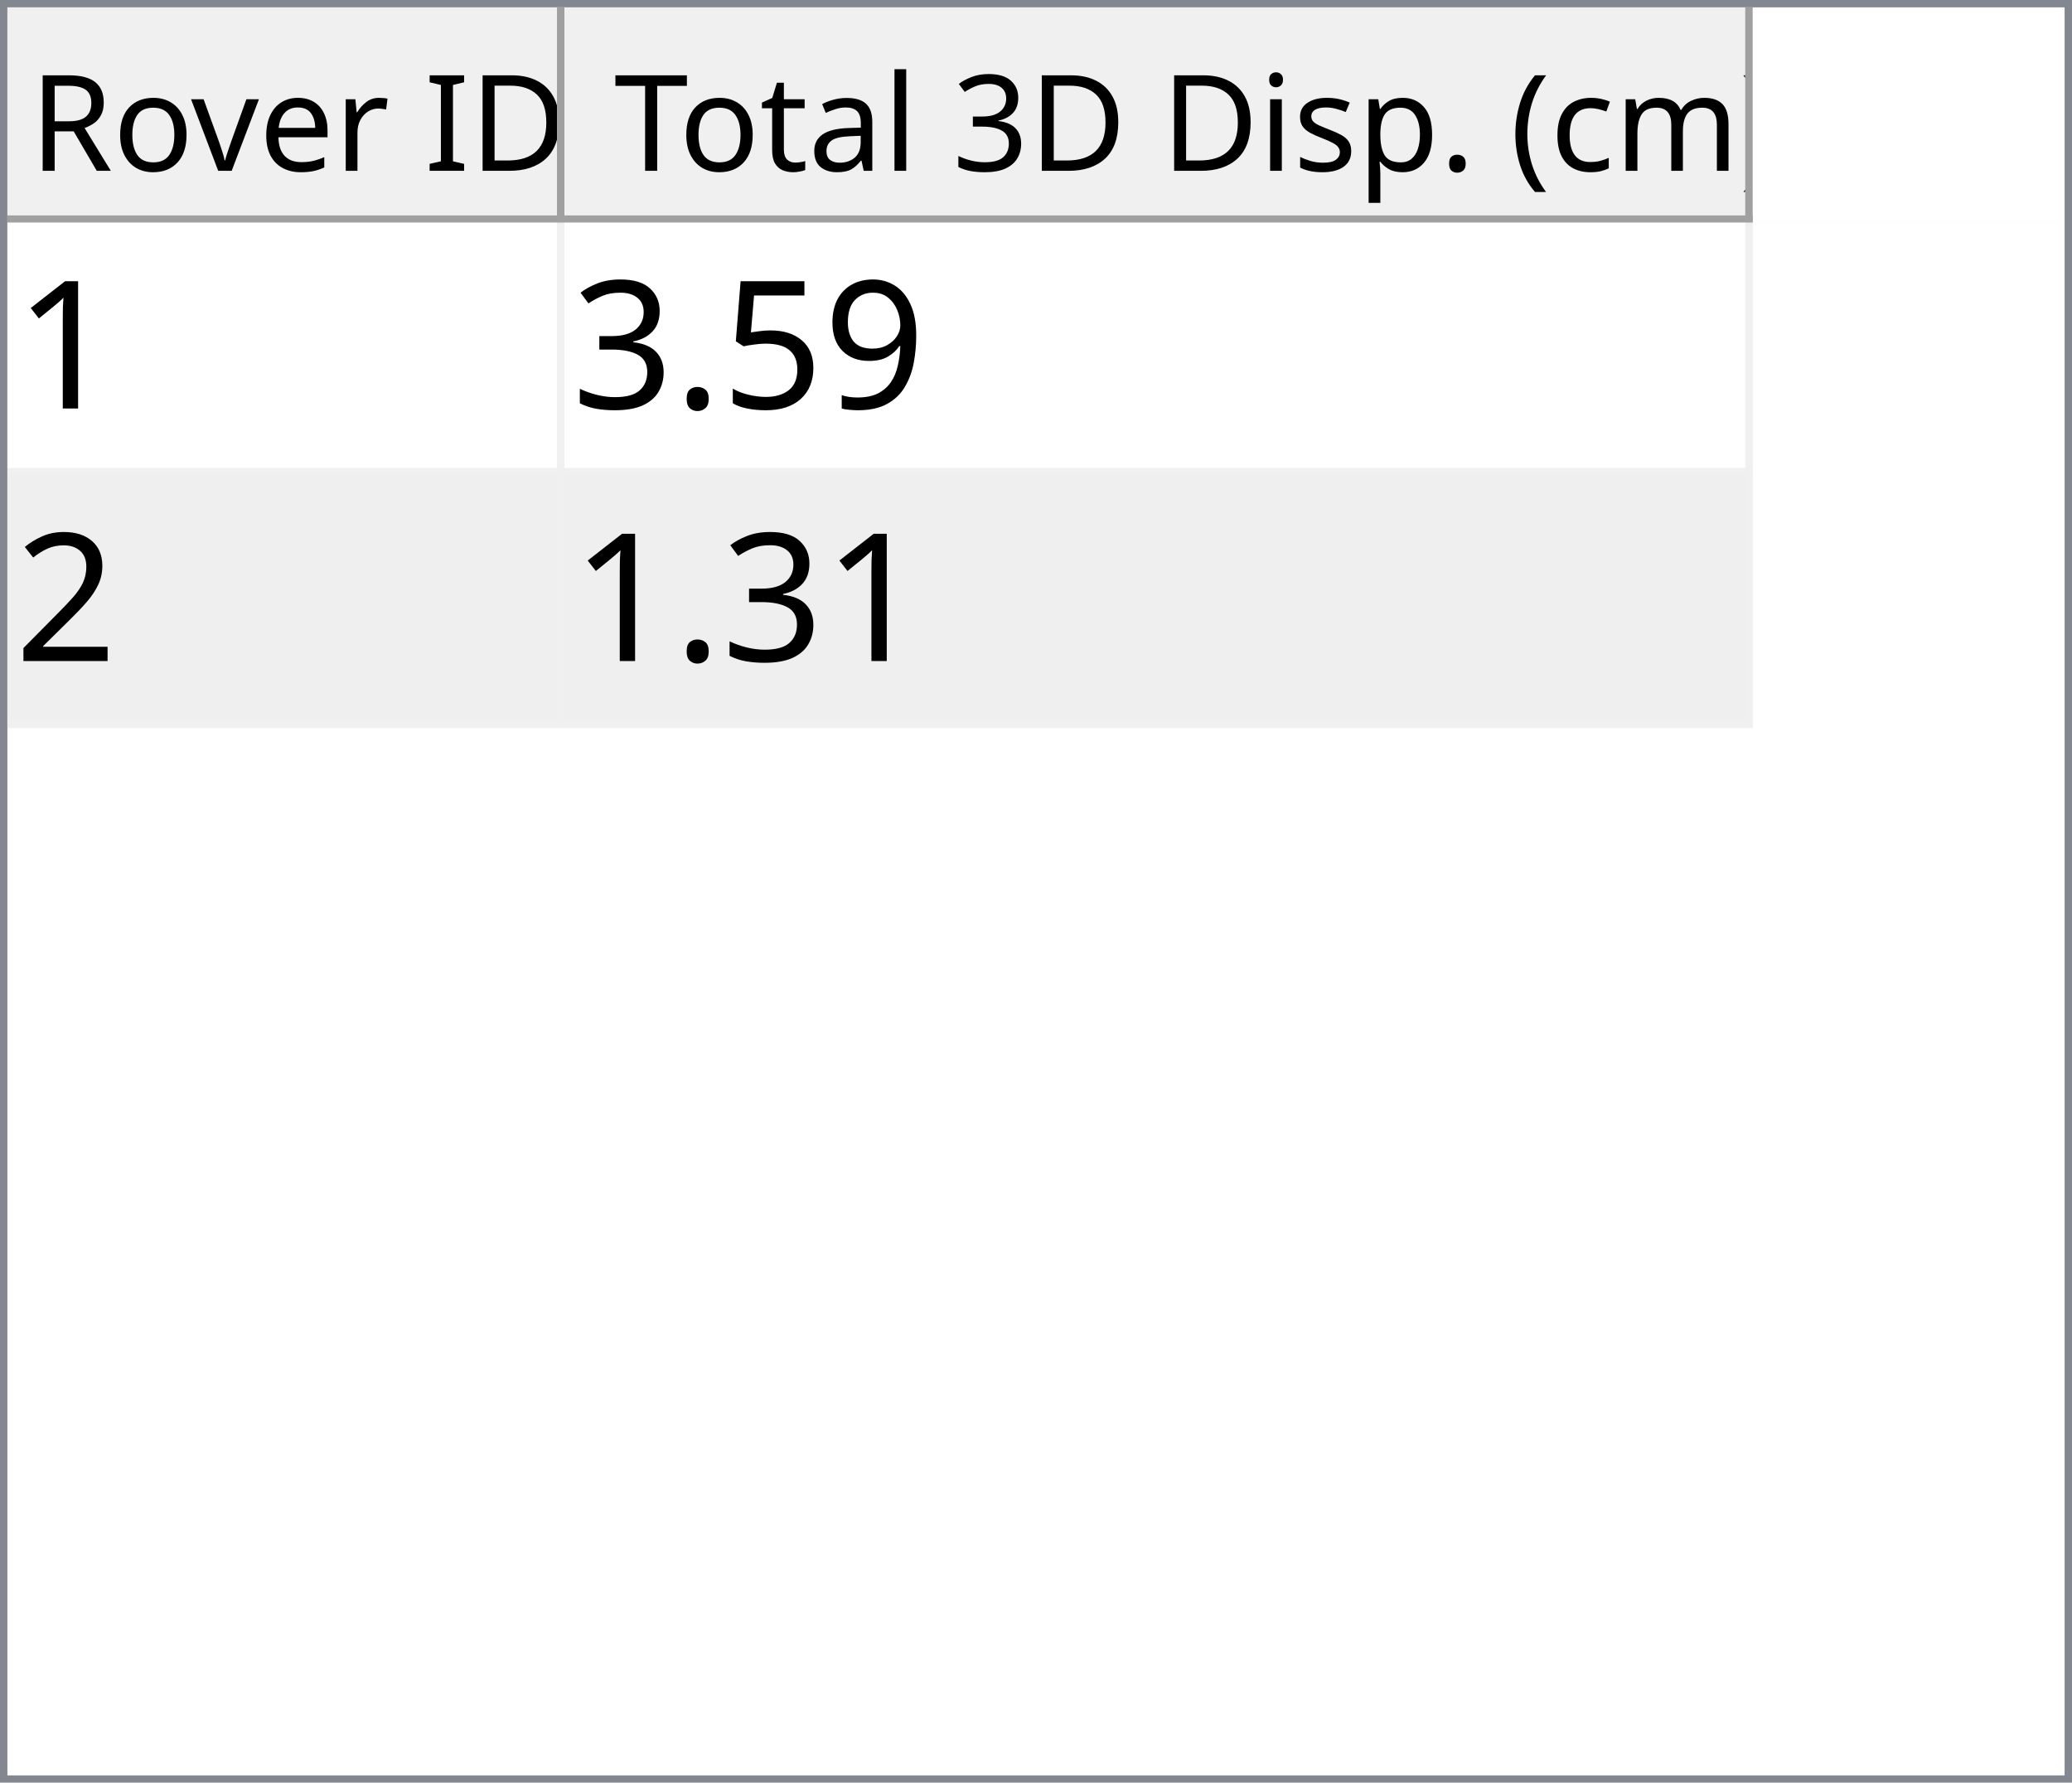
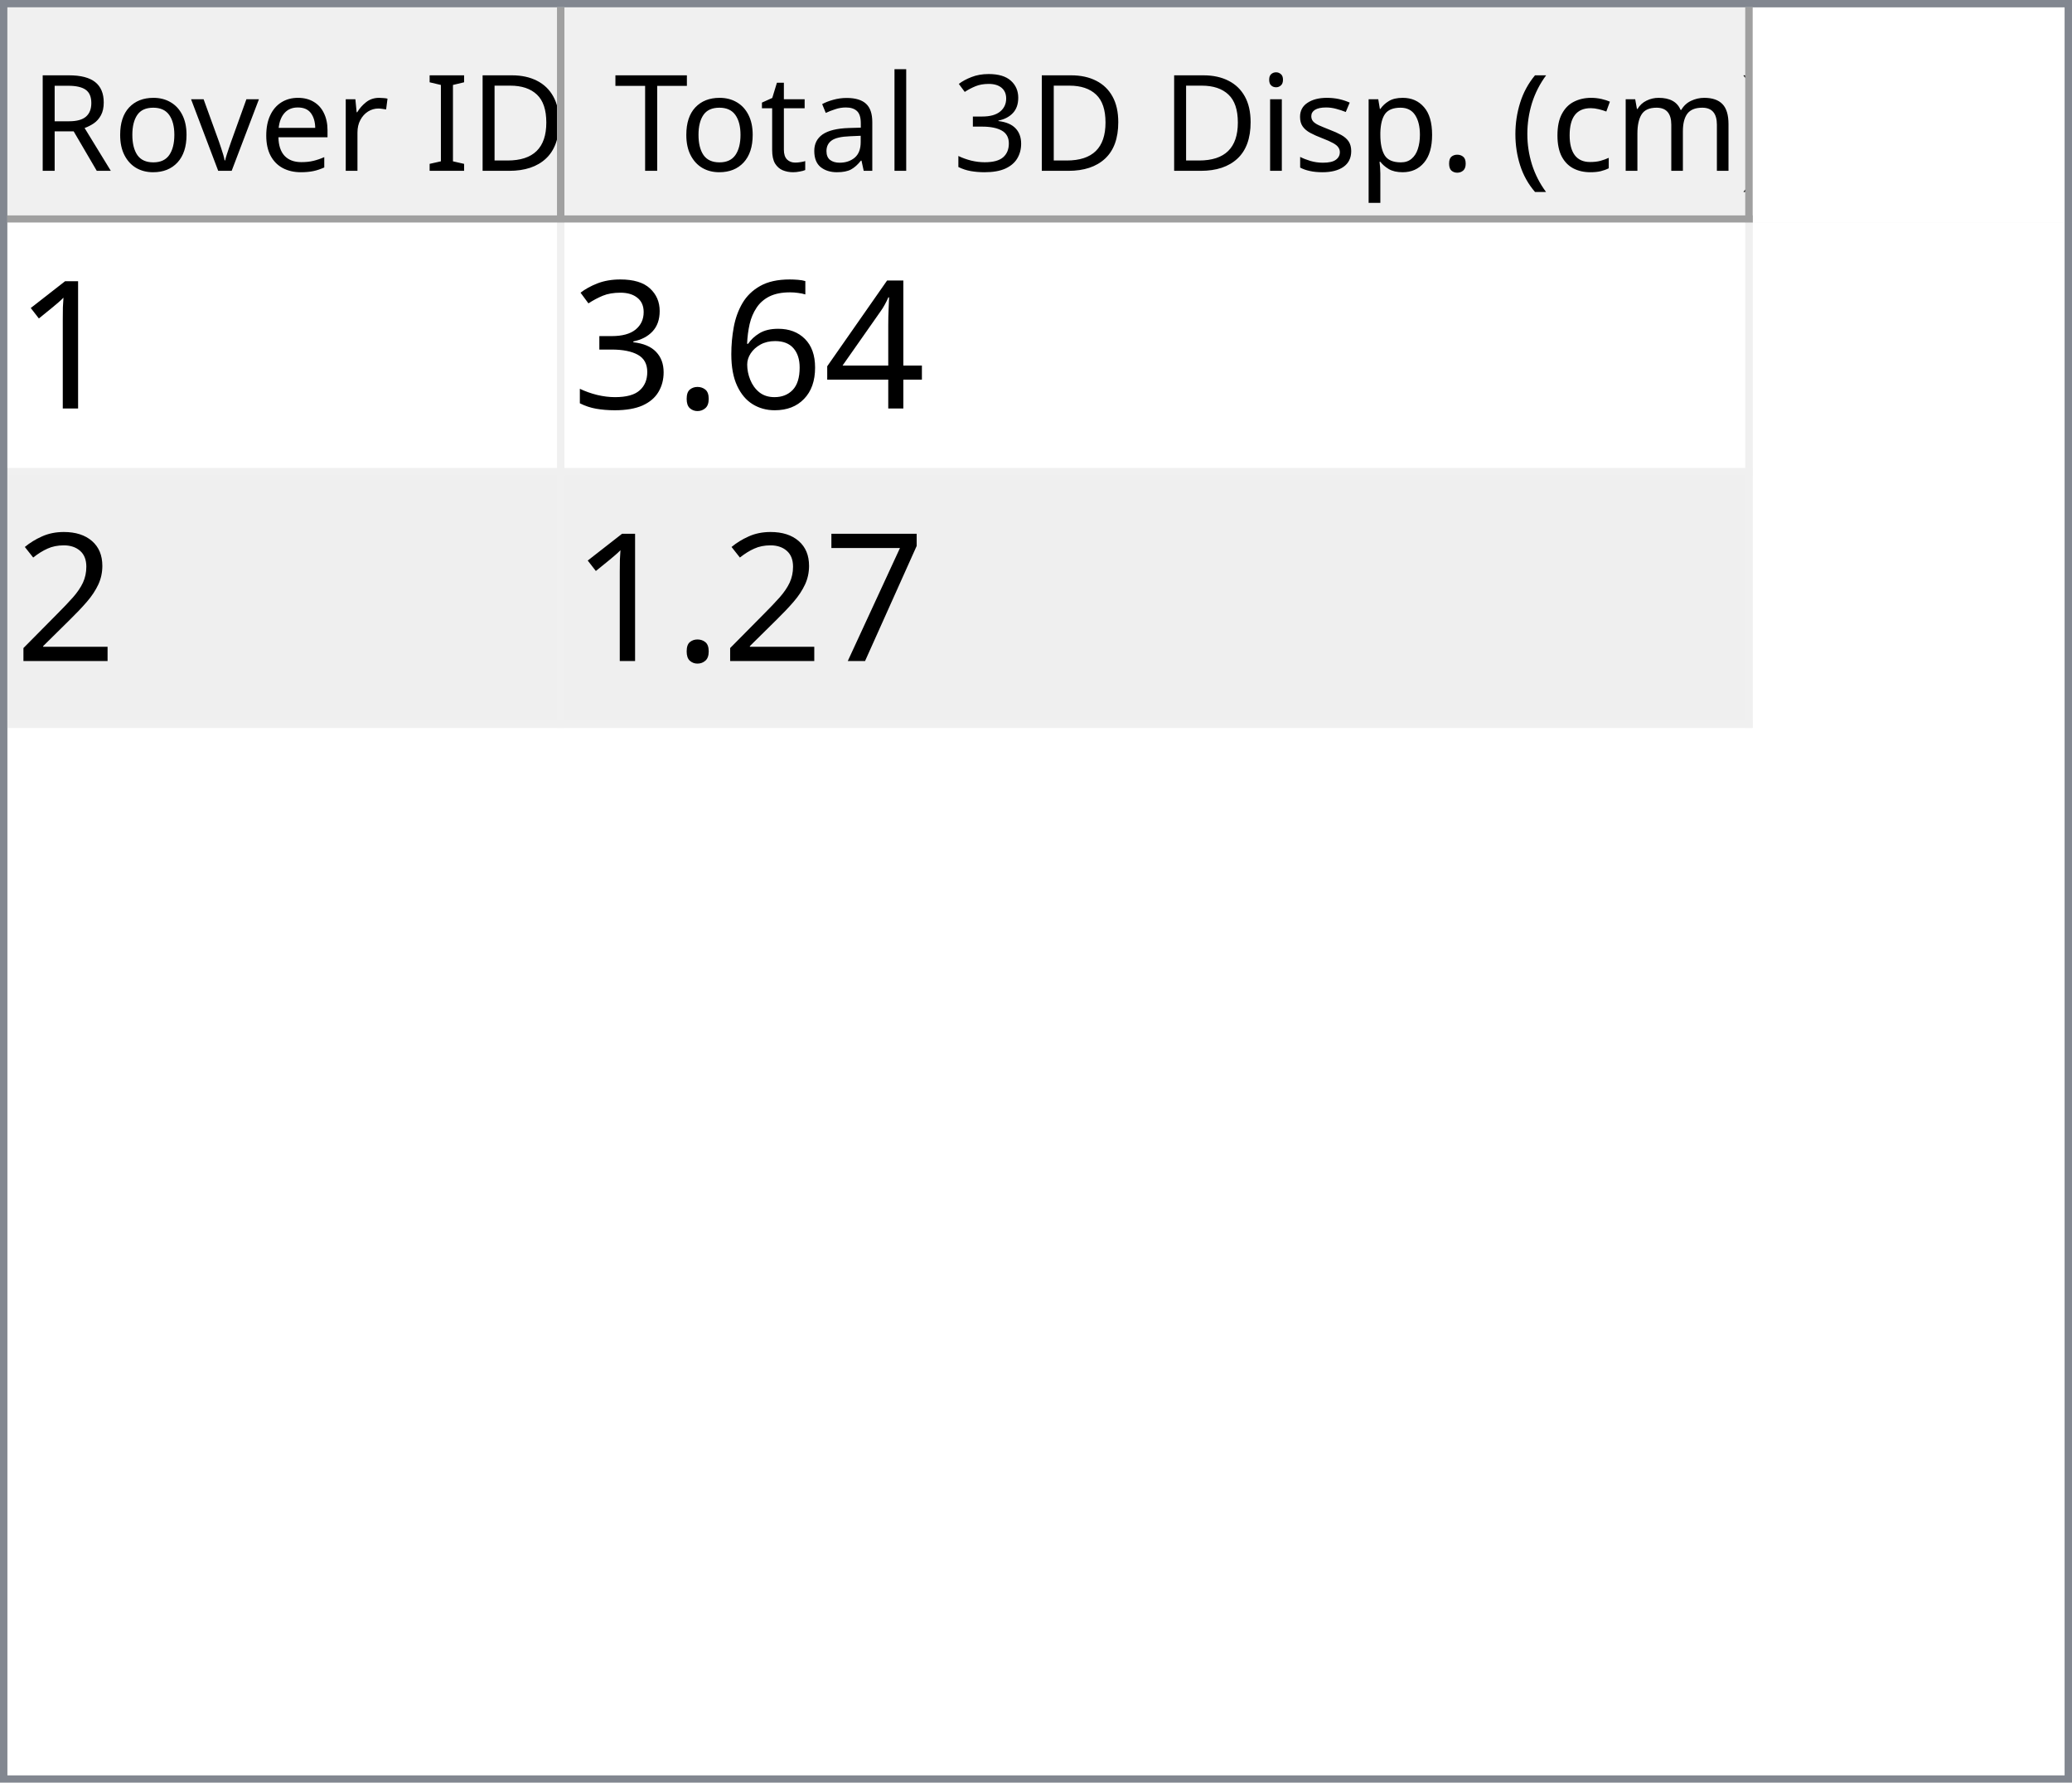
<svg xmlns="http://www.w3.org/2000/svg" style="fill-opacity:1; color-rendering:auto; color-interpolation:auto; text-rendering:auto; stroke:black; stroke-linecap:square; stroke-miterlimit:10; shape-rendering:auto; stroke-opacity:1; fill:black; stroke-dasharray:none; font-weight:normal; stroke-width:1; font-family:'Dialog'; font-style:normal; stroke-linejoin:miter; font-size:12px; stroke-dashoffset:0; image-rendering:auto;" width="279" height="240">
  <defs id="genericDefs" />
  <g>
    <defs id="defs1">
      <clipPath clipPathUnits="userSpaceOnUse" id="clipPath1">
        <path d="M0 0 L279 0 L279 240 L0 240 L0 0 Z" />
      </clipPath>
      <clipPath clipPathUnits="userSpaceOnUse" id="clipPath2">
        <path d="M0 0 L0 240 L279 240 L279 0 Z" />
      </clipPath>
      <clipPath clipPathUnits="userSpaceOnUse" id="clipPath3">
        <path d="M0 0 L0 29 L277 29 L277 0 Z" />
      </clipPath>
      <clipPath clipPathUnits="userSpaceOnUse" id="clipPath4">
        <path d="M0 0 L0 29 L75 29 L75 0 Z" />
      </clipPath>
      <clipPath clipPathUnits="userSpaceOnUse" id="clipPath5">
        <path d="M1 1 L1 28 L74 28 L74 1 Z" />
      </clipPath>
      <clipPath clipPathUnits="userSpaceOnUse" id="clipPath6">
        <path d="M0 0 L0 27 L73 27 L73 0 Z" />
      </clipPath>
      <clipPath clipPathUnits="userSpaceOnUse" id="clipPath7">
        <path d="M-0.5 -0.5 L-0.5 28.5 L74.5 28.5 L74.5 -0.5 Z" />
      </clipPath>
      <clipPath clipPathUnits="userSpaceOnUse" id="clipPath8">
        <path d="M0 0 L0 29 L160 29 L160 0 Z" />
      </clipPath>
      <clipPath clipPathUnits="userSpaceOnUse" id="clipPath9">
        <path d="M1 1 L1 28 L159 28 L159 1 Z" />
      </clipPath>
      <clipPath clipPathUnits="userSpaceOnUse" id="clipPath10">
        <path d="M0 0 L0 27 L158 27 L158 0 Z" />
      </clipPath>
      <clipPath clipPathUnits="userSpaceOnUse" id="clipPath11">
        <path d="M-0.5 -0.5 L-0.5 28.5 L159.5 28.5 L159.5 -0.5 Z" />
      </clipPath>
      <clipPath clipPathUnits="userSpaceOnUse" id="clipPath12">
        <path d="M0 0 L0 209 L277 209 L277 0 Z" />
      </clipPath>
      <clipPath clipPathUnits="userSpaceOnUse" id="clipPath13">
        <path d="M0 0 L0 68 L235 68 L235 0 Z" />
      </clipPath>
      <clipPath clipPathUnits="userSpaceOnUse" id="clipPath14">
        <path d="M-0.5 -0.5 L-0.5 67.5 L234.5 67.5 L234.5 -0.5 Z" />
      </clipPath>
      <clipPath clipPathUnits="userSpaceOnUse" id="clipPath15">
        <path d="M0 0 L0 33 L74 33 L74 0 Z" />
      </clipPath>
      <clipPath clipPathUnits="userSpaceOnUse" id="clipPath16">
        <path d="M0 0 L0 33 L159 33 L159 0 Z" />
      </clipPath>
      <font horiz-adv-x="64.551" id="font1">
        <font-face ascent="107.91" descent="25.098" units-per-em="100" style="font-style:normal; font-family:Segoe UI; font-weight:normal;" />
        <missing-glyph horiz-adv-x="64.551" d="M8.109 0 L8.109 68.266 L56.453 68.266 L56.453 0 L8.109 0 ZM15.328 7.234 L49.219 7.234 L49.219 61.031 L15.328 61.031 L15.328 7.234 Z" />
        <glyph unicode="D" horiz-adv-x="70.117" d="M9.188 0 L9.188 70.016 L28.516 70.016 Q65.531 70.016 65.531 35.891 Q65.531 19.672 55.25 9.836 Q44.969 0 27.734 0 L9.188 0 ZM17.391 62.594 L17.391 7.422 L27.828 7.422 Q41.609 7.422 49.273 14.797 Q56.938 22.172 56.938 35.688 Q56.938 62.594 28.328 62.594 L17.391 62.594 Z" />
        <glyph unicode="I" horiz-adv-x="26.611" d="M17.391 0 L9.188 0 L9.188 70.016 L17.391 70.016 L17.391 0 Z" />
        <glyph unicode=" " horiz-adv-x="27.393" d="" />
        <glyph unicode="r" horiz-adv-x="34.766" d="M34.188 41.891 Q32.078 43.5 28.125 43.5 Q23 43.5 19.555 38.672 Q16.109 33.844 16.109 25.484 L16.109 0 L8.109 0 L8.109 50 L16.109 50 L16.109 39.703 L16.312 39.703 Q18.016 44.969 21.531 47.922 Q25.047 50.875 29.391 50.875 Q32.516 50.875 34.188 50.203 L34.188 41.891 Z" />
        <glyph unicode="e" horiz-adv-x="52.295" d="M48.297 23 L12.984 23 Q13.188 14.656 17.484 10.109 Q21.781 5.562 29.297 5.562 Q37.75 5.562 44.828 11.141 L44.828 3.609 Q38.234 -1.172 27.391 -1.172 Q16.797 -1.172 10.742 5.641 Q4.688 12.453 4.688 24.812 Q4.688 36.469 11.305 43.82 Q17.922 51.172 27.734 51.172 Q37.547 51.172 42.922 44.828 Q48.297 38.484 48.297 27.203 L48.297 23 ZM40.094 29.781 Q40.047 36.719 36.75 40.578 Q33.453 44.438 27.594 44.438 Q21.922 44.438 17.969 40.383 Q14.016 36.328 13.094 29.781 L40.094 29.781 Z" />
        <glyph unicode="v" horiz-adv-x="47.9" d="M47.406 50 L27.484 0 L19.625 0 L0.688 50 L9.469 50 L22.172 13.672 Q23.578 9.672 23.922 6.688 L24.125 6.688 Q24.609 10.453 25.688 13.484 L38.969 50 L47.406 50 Z" />
        <glyph unicode="o" horiz-adv-x="58.594" d="M29 -1.172 Q17.922 -1.172 11.305 5.836 Q4.688 12.844 4.688 24.422 Q4.688 37.016 11.57 44.094 Q18.453 51.172 30.172 51.172 Q41.359 51.172 47.633 44.289 Q53.906 37.406 53.906 25.203 Q53.906 13.234 47.141 6.031 Q40.375 -1.172 29 -1.172 ZM29.594 44.438 Q21.875 44.438 17.383 39.188 Q12.891 33.938 12.891 24.703 Q12.891 15.828 17.43 10.695 Q21.969 5.562 29.594 5.562 Q37.359 5.562 41.531 10.594 Q45.703 15.625 45.703 24.906 Q45.703 34.281 41.531 39.359 Q37.359 44.438 29.594 44.438 Z" />
        <glyph unicode="R" horiz-adv-x="59.814" d="M59.375 0 L49.609 0 L37.891 19.625 Q36.281 22.359 34.766 24.289 Q33.25 26.219 31.664 27.438 Q30.078 28.656 28.25 29.219 Q26.422 29.781 24.125 29.781 L17.391 29.781 L17.391 0 L9.188 0 L9.188 70.016 L30.078 70.016 Q34.672 70.016 38.555 68.867 Q42.438 67.719 45.289 65.375 Q48.141 63.031 49.758 59.547 Q51.375 56.062 51.375 51.375 Q51.375 47.703 50.273 44.656 Q49.172 41.609 47.148 39.211 Q45.125 36.812 42.266 35.133 Q39.406 33.453 35.844 32.516 L35.844 32.328 Q37.594 31.547 38.891 30.547 Q40.188 29.547 41.359 28.18 Q42.531 26.812 43.68 25.078 Q44.828 23.344 46.234 21.047 L59.375 0 ZM17.391 62.594 L17.391 37.203 L28.516 37.203 Q31.594 37.203 34.203 38.133 Q36.812 39.062 38.719 40.797 Q40.625 42.531 41.703 45.047 Q42.781 47.562 42.781 50.688 Q42.781 56.297 39.141 59.445 Q35.5 62.594 28.609 62.594 L17.391 62.594 Z" />
        <glyph unicode=")" horiz-adv-x="30.176" d="M8.297 -15.922 L1.172 -15.922 Q16.406 2.344 16.406 26.812 Q16.406 51.469 1.078 70.016 L8.297 70.016 Q23.531 52.156 23.531 26.703 Q23.531 1.375 8.297 -15.922 Z" />
        <glyph unicode="m" horiz-adv-x="86.133" d="M79.109 0 L71.094 0 L71.094 28.719 Q71.094 37.016 68.531 40.727 Q65.969 44.438 59.906 44.438 Q54.781 44.438 51.195 39.75 Q47.609 35.062 47.609 28.516 L47.609 0 L39.594 0 L39.594 29.688 Q39.594 44.438 28.219 44.438 Q22.953 44.438 19.531 40.016 Q16.109 35.594 16.109 28.516 L16.109 0 L8.109 0 L8.109 50 L16.109 50 L16.109 42.094 L16.312 42.094 Q21.625 51.172 31.844 51.172 Q36.969 51.172 40.773 48.312 Q44.578 45.453 46 40.828 Q51.562 51.172 62.594 51.172 Q79.109 51.172 79.109 30.812 L79.109 0 Z" />
        <glyph unicode="c" horiz-adv-x="46.191" d="M42.188 2.297 Q36.422 -1.172 28.516 -1.172 Q17.828 -1.172 11.258 5.789 Q4.688 12.75 4.688 23.828 Q4.688 36.188 11.766 43.68 Q18.844 51.172 30.672 51.172 Q37.25 51.172 42.281 48.734 L42.281 40.531 Q36.719 44.438 30.375 44.438 Q22.703 44.438 17.797 38.945 Q12.891 33.453 12.891 24.516 Q12.891 15.719 17.508 10.641 Q22.125 5.562 29.891 5.562 Q36.422 5.562 42.188 9.906 L42.188 2.297 Z" />
        <glyph unicode="(" horiz-adv-x="30.176" d="M29.109 -15.922 L21.969 -15.922 Q6.844 1.375 6.844 26.703 Q6.844 52.156 21.969 70.016 L29.203 70.016 Q13.875 51.469 13.875 26.812 Q13.875 2.344 29.109 -15.922 Z" />
        <glyph unicode="." horiz-adv-x="21.68" d="M10.891 -1.078 Q8.641 -1.078 7.055 0.539 Q5.469 2.156 5.469 4.391 Q5.469 6.641 7.055 8.273 Q8.641 9.906 10.891 9.906 Q13.188 9.906 14.797 8.273 Q16.406 6.641 16.406 4.391 Q16.406 2.156 14.797 0.539 Q13.188 -1.078 10.891 -1.078 Z" />
        <glyph unicode="p" horiz-adv-x="58.789" d="M16.312 7.234 L16.109 7.234 L16.109 -23 L8.109 -23 L8.109 50 L16.109 50 L16.109 41.219 L16.312 41.219 Q22.219 51.172 33.594 51.172 Q43.266 51.172 48.688 44.461 Q54.109 37.75 54.109 26.469 Q54.109 13.922 48 6.375 Q41.891 -1.172 31.297 -1.172 Q21.578 -1.172 16.312 7.234 ZM16.109 27.391 L16.109 20.406 Q16.109 14.203 20.141 9.883 Q24.172 5.562 30.375 5.562 Q37.641 5.562 41.773 11.133 Q45.906 16.703 45.906 26.609 Q45.906 34.969 42.047 39.703 Q38.188 44.438 31.594 44.438 Q24.609 44.438 20.359 39.578 Q16.109 34.719 16.109 27.391 Z" />
        <glyph unicode="s" horiz-adv-x="42.432" d="M5.078 1.812 L5.078 10.406 Q11.625 5.562 19.484 5.562 Q30.031 5.562 30.031 12.594 Q30.031 14.594 29.125 15.992 Q28.219 17.391 26.68 18.461 Q25.141 19.531 23.07 20.383 Q21 21.234 18.609 22.172 Q15.281 23.484 12.766 24.828 Q10.25 26.172 8.57 27.859 Q6.891 29.547 6.031 31.695 Q5.172 33.844 5.172 36.719 Q5.172 40.234 6.789 42.945 Q8.406 45.656 11.086 47.484 Q13.766 49.312 17.211 50.242 Q20.656 51.172 24.312 51.172 Q30.812 51.172 35.938 48.922 L35.938 40.828 Q30.422 44.438 23.25 44.438 Q21 44.438 19.195 43.922 Q17.391 43.406 16.094 42.477 Q14.797 41.547 14.086 40.258 Q13.375 38.969 13.375 37.406 Q13.375 35.453 14.086 34.133 Q14.797 32.812 16.164 31.789 Q17.531 30.766 19.484 29.938 Q21.438 29.109 23.922 28.125 Q27.25 26.859 29.883 25.516 Q32.516 24.172 34.375 22.484 Q36.234 20.797 37.234 18.602 Q38.234 16.406 38.234 13.375 Q38.234 9.672 36.602 6.938 Q34.969 4.203 32.234 2.398 Q29.5 0.594 25.93 -0.289 Q22.359 -1.172 18.453 -1.172 Q10.75 -1.172 5.078 1.812 Z" />
        <glyph unicode="i" horiz-adv-x="24.219" d="M12.203 62.703 Q10.062 62.703 8.547 64.164 Q7.031 65.625 7.031 67.875 Q7.031 70.125 8.547 71.609 Q10.062 73.094 12.203 73.094 Q14.406 73.094 15.945 71.609 Q17.484 70.125 17.484 67.875 Q17.484 65.719 15.945 64.211 Q14.406 62.703 12.203 62.703 ZM16.109 0 L8.109 0 L8.109 50 L16.109 50 L16.109 0 Z" />
        <glyph unicode="3" horiz-adv-x="53.906" d="M46.531 19.828 Q46.531 15.094 44.75 11.211 Q42.969 7.328 39.719 4.57 Q36.469 1.812 31.93 0.297 Q27.391 -1.219 21.922 -1.219 Q11.922 -1.219 6 2.594 L6 11.188 Q13.094 5.609 22.219 5.609 Q25.875 5.609 28.828 6.539 Q31.781 7.469 33.906 9.227 Q36.031 10.984 37.18 13.477 Q38.328 15.969 38.328 19.094 Q38.328 32.812 18.797 32.812 L12.984 32.812 L12.984 39.594 L18.5 39.594 Q35.797 39.594 35.797 52.484 Q35.797 64.406 22.609 64.406 Q15.188 64.406 8.688 59.422 L8.688 67.188 Q15.375 71.188 24.609 71.188 Q29 71.188 32.57 69.969 Q36.141 68.75 38.68 66.555 Q41.219 64.359 42.609 61.281 Q44 58.203 44 54.5 Q44 40.672 30.031 36.719 L30.031 36.531 Q33.594 36.141 36.625 34.797 Q39.656 33.453 41.852 31.305 Q44.047 29.156 45.289 26.25 Q46.531 23.344 46.531 19.828 Z" />
        <glyph unicode="l" horiz-adv-x="24.219" d="M16.109 0 L8.109 0 L8.109 74.031 L16.109 74.031 L16.109 0 Z" />
        <glyph unicode="a" horiz-adv-x="50.879" d="M43.891 0 L35.891 0 L35.891 7.812 L35.688 7.812 Q30.469 -1.172 20.312 -1.172 Q12.844 -1.172 8.617 2.781 Q4.391 6.734 4.391 13.281 Q4.391 27.297 20.906 29.594 L35.891 31.688 Q35.891 44.438 25.594 44.438 Q16.547 44.438 9.281 38.281 L9.281 46.484 Q16.656 51.172 26.266 51.172 Q43.891 51.172 43.891 32.516 L43.891 0 ZM35.891 25.297 L23.828 23.641 Q18.266 22.859 15.43 20.875 Q12.594 18.891 12.594 13.875 Q12.594 10.203 15.211 7.883 Q17.828 5.562 22.172 5.562 Q28.125 5.562 32.008 9.742 Q35.891 13.922 35.891 20.312 L35.891 25.297 Z" />
        <glyph unicode="t" horiz-adv-x="33.887" d="M31.297 0.484 Q28.469 -1.078 23.828 -1.078 Q10.688 -1.078 10.688 13.578 L10.688 43.172 L2.094 43.172 L2.094 50 L10.688 50 L10.688 62.203 L18.703 64.797 L18.703 50 L31.297 50 L31.297 43.172 L18.703 43.172 L18.703 14.984 Q18.703 9.969 20.414 7.82 Q22.125 5.672 26.078 5.672 Q29.109 5.672 31.297 7.328 L31.297 0.484 Z" />
        <glyph unicode="T" horiz-adv-x="52.393" d="M50.594 62.594 L30.375 62.594 L30.375 0 L22.172 0 L22.172 62.594 L2 62.594 L2 70.016 L50.594 70.016 L50.594 62.594 Z" />
      </font>
      <font horiz-adv-x="75.0" id="font2">
        <font-face ascent="100.537" descent="21.973" units-per-em="100" style="font-style:normal; font-family:sans-serif; font-weight:normal;" />
        <missing-glyph horiz-adv-x="75.0" d="M12.5 0 L12.5 62.5 L62.5 62.5 L62.5 0 L12.5 0 ZM14.062 1.562 L60.938 1.562 L60.938 60.938 L14.062 60.938 L14.062 1.562 Z" />
        <glyph unicode="1" horiz-adv-x="55.615" d="M37.25 0 L28.469 0 L28.469 56 Q25.297 52.984 20.141 49.953 Q14.984 46.922 10.891 45.406 L10.891 53.906 Q18.266 57.375 23.781 62.305 Q29.297 67.234 31.594 71.875 L37.25 71.875 L37.25 0 Z" />
-         <glyph unicode="9" horiz-adv-x="55.615" d="M5.469 16.547 L13.922 17.328 Q14.984 11.375 18.016 8.688 Q21.047 6 25.781 6 Q29.828 6 32.883 7.859 Q35.938 9.719 37.891 12.82 Q39.844 15.922 41.164 21.195 Q42.484 26.469 42.484 31.938 Q42.484 32.516 42.438 33.688 Q39.797 29.5 35.234 26.883 Q30.672 24.266 25.344 24.266 Q16.453 24.266 10.305 30.711 Q4.156 37.156 4.156 47.703 Q4.156 58.594 10.578 65.234 Q17 71.875 26.656 71.875 Q33.641 71.875 39.43 68.117 Q45.219 64.359 48.219 57.398 Q51.219 50.438 51.219 37.25 Q51.219 23.531 48.242 15.406 Q45.266 7.281 39.383 3.031 Q33.5 -1.219 25.594 -1.219 Q17.188 -1.219 11.867 3.445 Q6.547 8.109 5.469 16.547 ZM41.453 48.141 Q41.453 55.719 37.43 60.156 Q33.406 64.594 27.734 64.594 Q21.875 64.594 17.531 59.812 Q13.188 55.031 13.188 47.406 Q13.188 40.578 17.312 36.305 Q21.438 32.031 27.484 32.031 Q33.594 32.031 37.523 36.305 Q41.453 40.578 41.453 48.141 Z" />
-         <glyph unicode="5" horiz-adv-x="55.615" d="M4.156 18.75 L13.375 19.531 Q14.406 12.797 18.141 9.398 Q21.875 6 27.156 6 Q33.5 6 37.891 10.789 Q42.281 15.578 42.281 23.484 Q42.281 31 38.062 35.352 Q33.844 39.703 27 39.703 Q22.75 39.703 19.336 37.773 Q15.922 35.844 13.969 32.766 L5.719 33.844 L12.641 70.609 L48.25 70.609 L48.25 62.203 L19.672 62.203 L15.828 42.969 Q22.266 47.469 29.344 47.469 Q38.719 47.469 45.164 40.969 Q51.609 34.469 51.609 24.266 Q51.609 14.547 45.953 7.469 Q39.062 -1.219 27.156 -1.219 Q17.391 -1.219 11.211 4.25 Q5.031 9.719 4.156 18.75 Z" />
+         <glyph unicode="4" horiz-adv-x="55.615" d="M32.328 0 L32.328 17.141 L1.266 17.141 L1.266 25.203 L33.938 71.578 L41.109 71.578 L41.109 25.203 L50.781 25.203 L50.781 17.141 L41.109 17.141 L41.109 0 L32.328 0 ZM32.328 25.203 L32.328 57.469 L9.906 25.203 L32.328 25.203 Z" />
+         <glyph unicode="6" horiz-adv-x="55.615" d="M49.75 54.047 L41.016 53.375 Q39.844 58.547 37.703 60.891 Q34.125 64.656 28.906 64.656 Q24.703 64.656 21.531 62.312 Q17.391 59.281 14.992 53.469 Q12.594 47.656 12.5 36.922 Q15.672 41.75 20.266 44.094 Q24.859 46.438 29.891 46.438 Q38.672 46.438 44.852 39.969 Q51.031 33.5 51.031 23.25 Q51.031 16.5 48.125 10.719 Q45.219 4.938 40.141 1.859 Q35.062 -1.219 28.609 -1.219 Q17.625 -1.219 10.695 6.859 Q3.766 14.938 3.766 33.5 Q3.766 54.25 11.422 63.672 Q18.109 71.875 29.438 71.875 Q37.891 71.875 43.289 67.141 Q48.688 62.406 49.75 54.047 ZM13.875 23.188 Q13.875 18.656 15.797 14.508 Q17.719 10.359 21.188 8.18 Q24.656 6 28.469 6 Q34.031 6 38.039 10.492 Q42.047 14.984 42.047 22.703 Q42.047 30.125 38.086 34.398 Q34.125 38.672 28.125 38.672 Q22.172 38.672 18.023 34.398 Q13.875 30.125 13.875 23.188 Z" />
        <glyph unicode="." horiz-adv-x="27.783" d="M9.078 0 L9.078 10.016 L19.094 10.016 L19.094 0 L9.078 0 Z" />
        <glyph unicode="3" horiz-adv-x="55.615" d="M4.203 18.891 L12.984 20.062 Q14.5 12.594 18.141 9.297 Q21.781 6 27 6 Q33.203 6 37.477 10.297 Q41.75 14.594 41.75 20.953 Q41.75 27 37.797 30.93 Q33.844 34.859 27.734 34.859 Q25.25 34.859 21.531 33.891 L22.516 41.609 Q23.391 41.5 23.922 41.5 Q29.547 41.5 34.039 44.43 Q38.531 47.359 38.531 53.469 Q38.531 58.297 35.258 61.477 Q31.984 64.656 26.812 64.656 Q21.688 64.656 18.266 61.43 Q14.844 58.203 13.875 51.766 L5.078 53.328 Q6.688 62.156 12.398 67.016 Q18.109 71.875 26.609 71.875 Q32.469 71.875 37.398 69.359 Q42.328 66.844 44.945 62.5 Q47.562 58.156 47.562 53.266 Q47.562 48.641 45.07 44.828 Q42.578 41.016 37.703 38.766 Q44.047 37.312 47.562 32.695 Q51.078 28.078 51.078 21.141 Q51.078 11.766 44.242 5.25 Q37.406 -1.266 26.953 -1.266 Q17.531 -1.266 11.305 4.352 Q5.078 9.969 4.203 18.891 Z" />
        <glyph unicode="2" horiz-adv-x="55.615" d="M50.344 8.453 L50.344 0 L3.031 0 Q2.938 3.172 4.047 6.109 Q5.859 10.938 9.836 15.625 Q13.812 20.312 21.344 26.469 Q33.016 36.031 37.117 41.625 Q41.219 47.219 41.219 52.203 Q41.219 57.422 37.477 61.008 Q33.734 64.594 27.734 64.594 Q21.391 64.594 17.578 60.789 Q13.766 56.984 13.719 50.25 L4.688 51.172 Q5.609 61.281 11.664 66.578 Q17.719 71.875 27.938 71.875 Q38.234 71.875 44.242 66.164 Q50.25 60.453 50.25 52 Q50.25 47.703 48.492 43.555 Q46.734 39.406 42.656 34.812 Q38.578 30.219 29.109 22.219 Q21.188 15.578 18.945 13.211 Q16.703 10.844 15.234 8.453 L50.344 8.453 Z" />
+         <glyph unicode="7" horiz-adv-x="55.615" d="M4.734 62.203 L4.734 70.656 L51.078 70.656 L51.078 63.812 Q44.234 56.547 37.523 44.484 Q30.812 32.422 27.156 19.672 Q24.516 10.688 23.781 0 L14.75 0 Q14.891 8.453 18.062 20.414 Q21.234 32.375 27.172 43.484 Q33.109 54.594 39.797 62.203 L4.734 62.203 Z" />
      </font>
    </defs>
    <g style="fill:white; stroke:white;">
      <rect x="0" y="0" width="279" style="clip-path:url(#clipPath1); stroke:none;" height="240" />
    </g>
    <g style="fill:white; text-rendering:optimizeSpeed; color-rendering:optimizeSpeed; image-rendering:optimizeSpeed; shape-rendering:crispEdges; stroke:white; color-interpolation:sRGB;">
      <rect x="0" width="279" height="240" y="0" style="stroke:none;" />
      <path style="stroke:none;" d="M0 240 L279 240 L279 0 L0 0 Z" />
    </g>
    <g style="fill:rgb(240,240,240); font-size:18px; font-family:'Segoe UI'; stroke:rgb(240,240,240);">
      <rect x="0" y="0" width="279" style="clip-path:url(#clipPath2); stroke:none;" height="240" />
    </g>
    <g style="fill:rgb(130,135,144); font-size:18px; font-family:'Segoe UI'; stroke:rgb(130,135,144);">
      <path d="M0 0 L279 0 L279 240 L0 240 L0 0 ZM1 1 L278 1 L278 239 L1 239 L1 1 Z" style="fill-rule:evenodd; clip-path:url(#clipPath2); stroke:none;" />
    </g>
    <g style="fill:white; font-size:18px; font-family:'Segoe UI'; stroke:white;" transform="translate(1,1)">
      <rect x="0" y="0" width="277" style="clip-path:url(#clipPath3); stroke:none;" height="29" />
    </g>
    <g style="fill:rgb(240,240,240); font-size:18px; font-family:'Segoe UI'; stroke:rgb(240,240,240);" transform="translate(1,1)">
      <rect x="0" y="0" width="75" style="clip-path:url(#clipPath4); stroke:none;" height="29" />
    </g>
    <g style="font-family:'Segoe UI'; font-size:18px;" transform="translate(2,2)">
      <text x="2" xml:space="preserve" y="21" style="clip-path:url(#clipPath6); stroke:none;">Rover ID</text>
    </g>
    <g transform="translate(1.5,1.5)" style="fill:rgb(160,160,160); font-size:18px; font-family:'Segoe UI'; stroke:rgb(160,160,160); stroke-linejoin:bevel;">
      <line x1="74" x2="74" y1="0" style="fill:none; clip-path:url(#clipPath7);" y2="28" />
    </g>
    <g transform="matrix(1,0,0,1,1,1) translate(0.5,0.5)" style="fill:rgb(160,160,160); font-size:18px; font-family:'Segoe UI'; stroke:rgb(160,160,160); stroke-linejoin:bevel;">
      <line x1="0" x2="74" y1="28" style="fill:none; clip-path:url(#clipPath7);" y2="28" />
    </g>
    <g style="fill:rgb(240,240,240); font-size:18px; font-family:'Segoe UI'; stroke:rgb(240,240,240);" transform="translate(76,1)">
      <rect x="0" y="0" width="160" style="clip-path:url(#clipPath8); stroke:none;" height="29" />
    </g>
    <g style="font-family:'Segoe UI'; font-size:18px;" transform="translate(77,2)">
      <text x="1" xml:space="preserve" y="21" style="clip-path:url(#clipPath10); stroke:none;"> Total 3D Disp. (cm)</text>
    </g>
    <g transform="translate(76.5,1.5)" style="fill:rgb(160,160,160); font-size:18px; font-family:'Segoe UI'; stroke:rgb(160,160,160); stroke-linejoin:bevel;">
      <line x1="159" x2="159" y1="0" style="fill:none; clip-path:url(#clipPath11);" y2="28" />
    </g>
    <g transform="matrix(1,0,0,1,76,1) translate(0.5,0.5)" style="fill:rgb(160,160,160); font-size:18px; font-family:'Segoe UI'; stroke:rgb(160,160,160); stroke-linejoin:bevel;">
      <line x1="0" x2="159" y1="28" style="fill:none; clip-path:url(#clipPath11);" y2="28" />
    </g>
    <g style="fill:white; font-size:18px; font-family:'Segoe UI'; stroke:white;" transform="translate(1,30)">
      <rect x="0" y="0" width="277" style="clip-path:url(#clipPath12); stroke:none;" height="209" />
    </g>
    <g style="fill:rgb(240,240,240); font-size:24px; font-family:sans-serif; stroke:rgb(240,240,240);" transform="translate(1,30)">
      <rect x="0" y="0" width="235" style="clip-path:url(#clipPath13); stroke:none;" height="68" />
      <line transform="translate(0.5,0.5)" x1="0" x2="234" y1="33" style="clip-path:url(#clipPath14); fill:none; stroke-linejoin:bevel;" y2="33" />
    </g>
    <g transform="matrix(1,0,0,1,1,30) translate(0.5,0.5)" style="fill:rgb(240,240,240); font-size:24px; font-family:sans-serif; stroke:rgb(240,240,240); stroke-linejoin:bevel;">
      <line x1="0" x2="234" y1="67" style="fill:none; clip-path:url(#clipPath14);" y2="67" />
    </g>
    <g transform="matrix(1,0,0,1,1,30) translate(0.5,0.5)" style="fill:rgb(240,240,240); font-size:24px; font-family:sans-serif; stroke:rgb(240,240,240); stroke-linejoin:bevel;">
      <line x1="74" x2="74" y1="0" style="fill:none; clip-path:url(#clipPath14);" y2="67" />
    </g>
    <g transform="matrix(1,0,0,1,1,30) translate(0.5,0.5)" style="fill:rgb(240,240,240); font-size:24px; font-family:sans-serif; stroke:rgb(240,240,240); stroke-linejoin:bevel;">
      <line x1="234" x2="234" y1="0" style="fill:none; clip-path:url(#clipPath14);" y2="67" />
    </g>
    <g style="fill:white; font-size:24px; font-family:sans-serif; stroke:white;" transform="matrix(1,0,0,1,1,30)">
      <rect x="0" y="0" width="74" style="clip-path:url(#clipPath15); stroke:none;" height="33" />
      <text x="1" y="25" style="fill:black; clip-path:url(#clipPath15); stroke:none;" xml:space="preserve">1</text>
    </g>
    <g style="fill:white; font-size:24px; font-family:sans-serif; stroke:white;" transform="matrix(1,0,0,1,1,30) translate(75,0)">
      <rect x="0" y="0" width="159" style="clip-path:url(#clipPath16); stroke:none;" height="33" />
-       <text x="1" y="25" style="fill:black; clip-path:url(#clipPath16); stroke:none;" xml:space="preserve">3.59</text>
+       <text x="1" y="25" style="fill:black; clip-path:url(#clipPath16); stroke:none;" xml:space="preserve">3.64</text>
    </g>
    <g style="fill:rgb(239,239,239); font-size:24px; font-family:sans-serif; stroke:rgb(239,239,239);" transform="matrix(1,0,0,1,1,30) translate(0,34)">
      <rect x="0" y="0" width="74" style="clip-path:url(#clipPath15); stroke:none;" height="33" />
      <text x="1" y="25" style="fill:black; clip-path:url(#clipPath15); stroke:none;" xml:space="preserve">2</text>
    </g>
    <g style="fill:rgb(239,239,239); font-size:24px; font-family:sans-serif; stroke:rgb(239,239,239);" transform="matrix(1,0,0,1,1,30) translate(75,34)">
      <rect x="0" y="0" width="159" style="clip-path:url(#clipPath16); stroke:none;" height="33" />
-       <text x="1" y="25" style="fill:black; clip-path:url(#clipPath16); stroke:none;" xml:space="preserve">1.31</text>
+       <text x="1" y="25" style="fill:black; clip-path:url(#clipPath16); stroke:none;" xml:space="preserve">1.27</text>
    </g>
  </g>
</svg>
